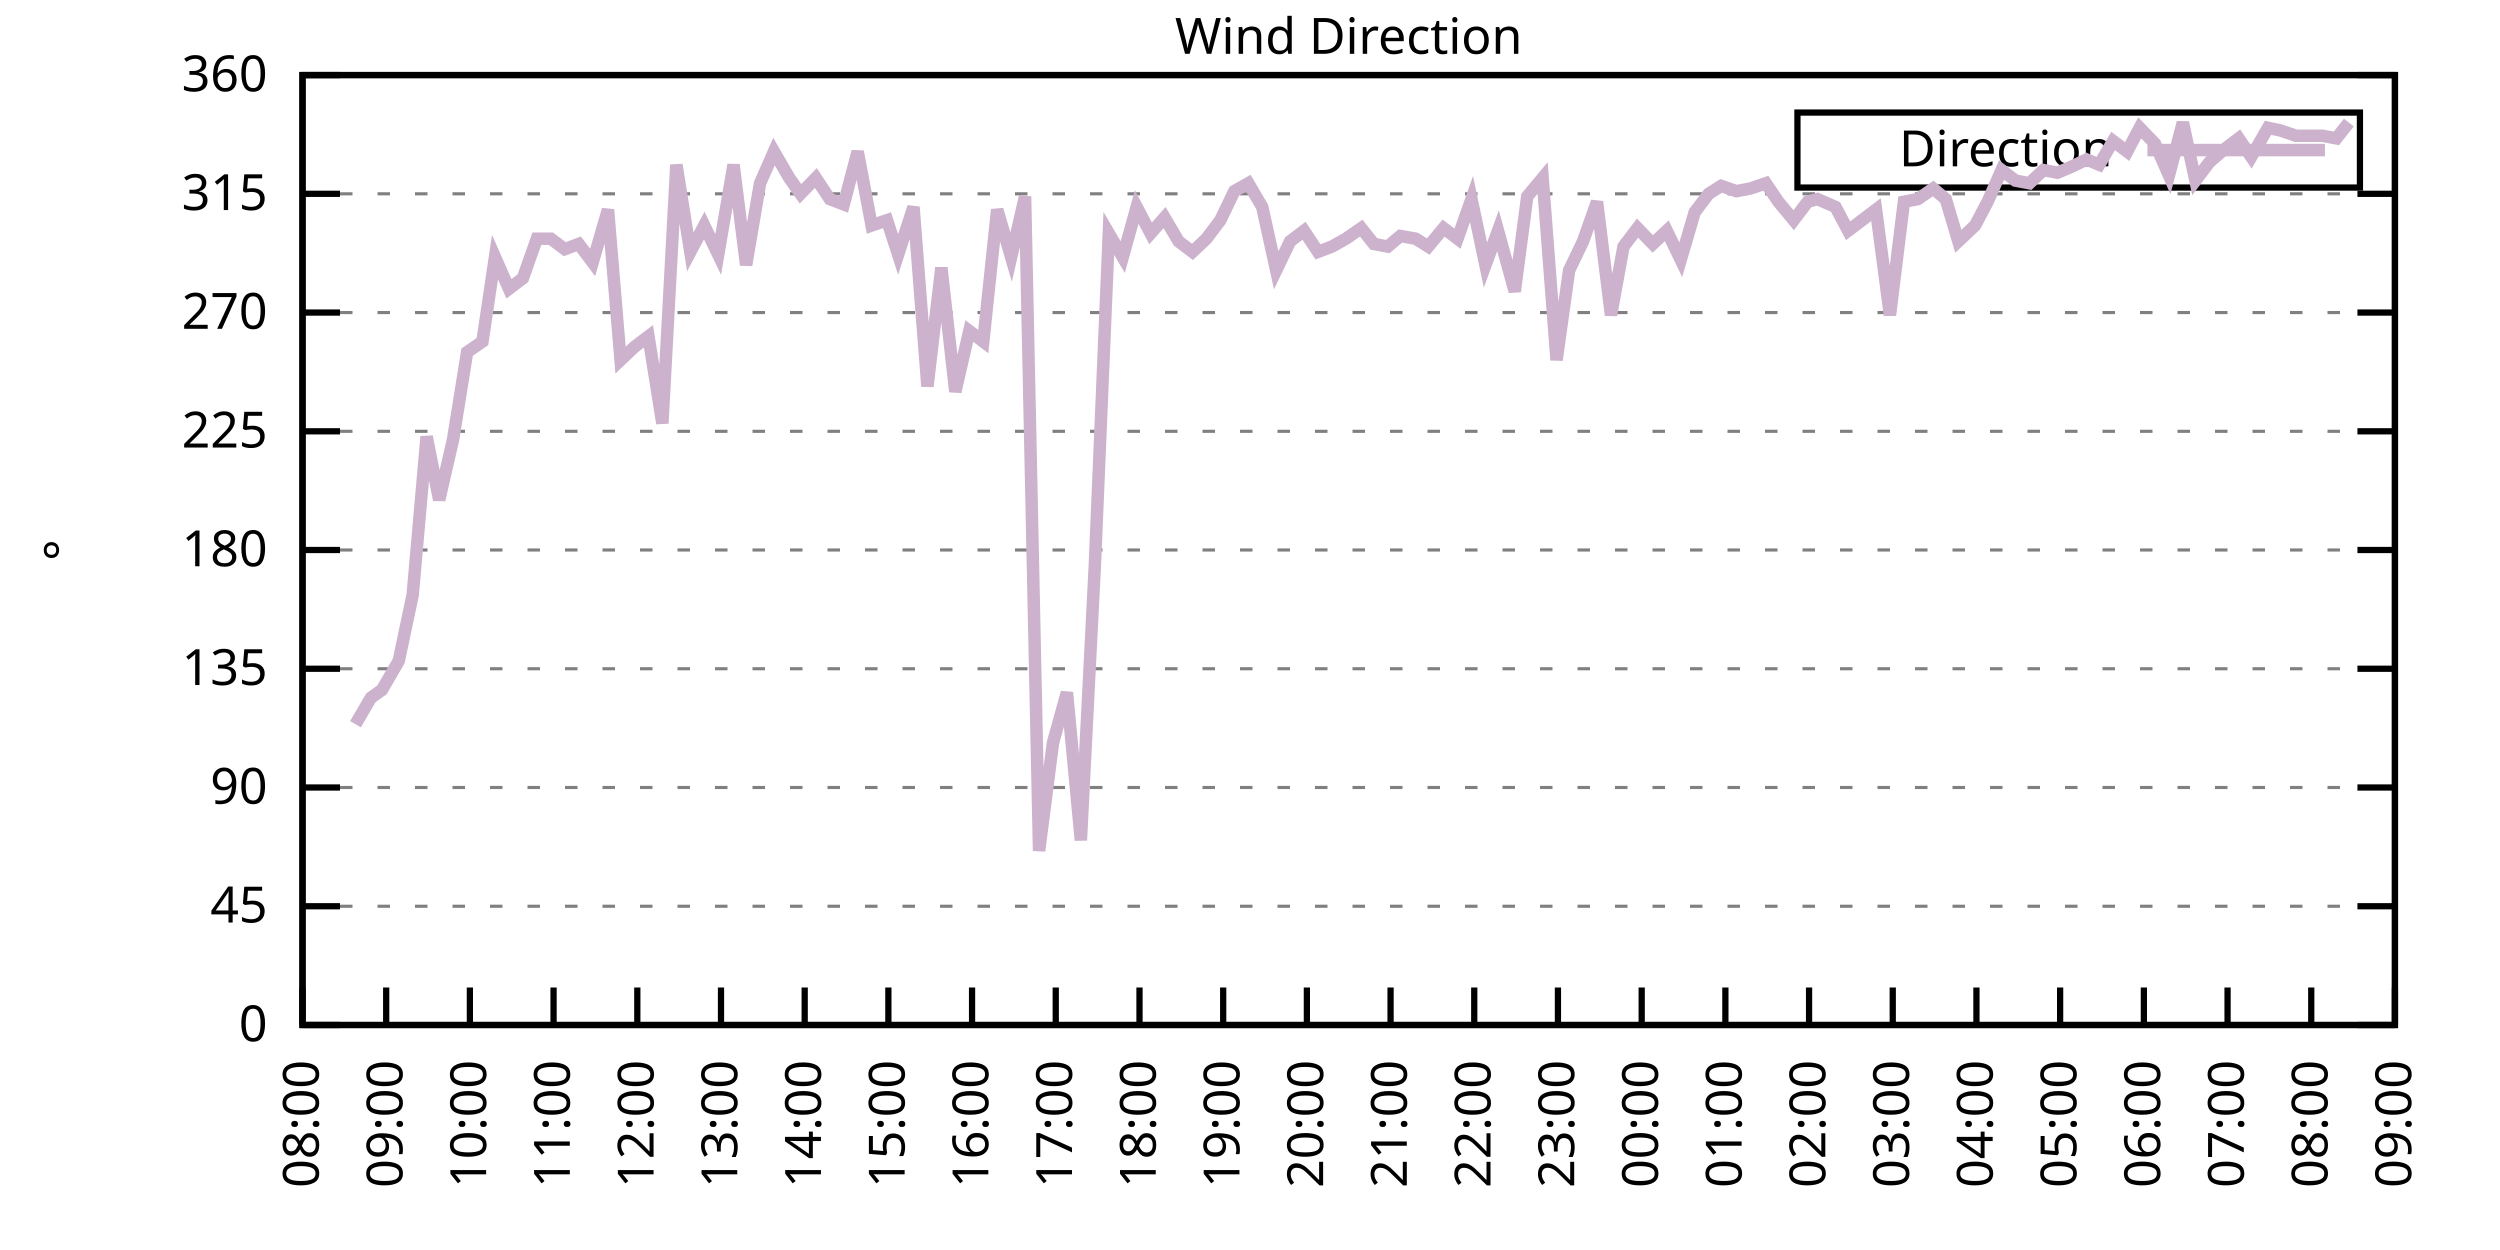
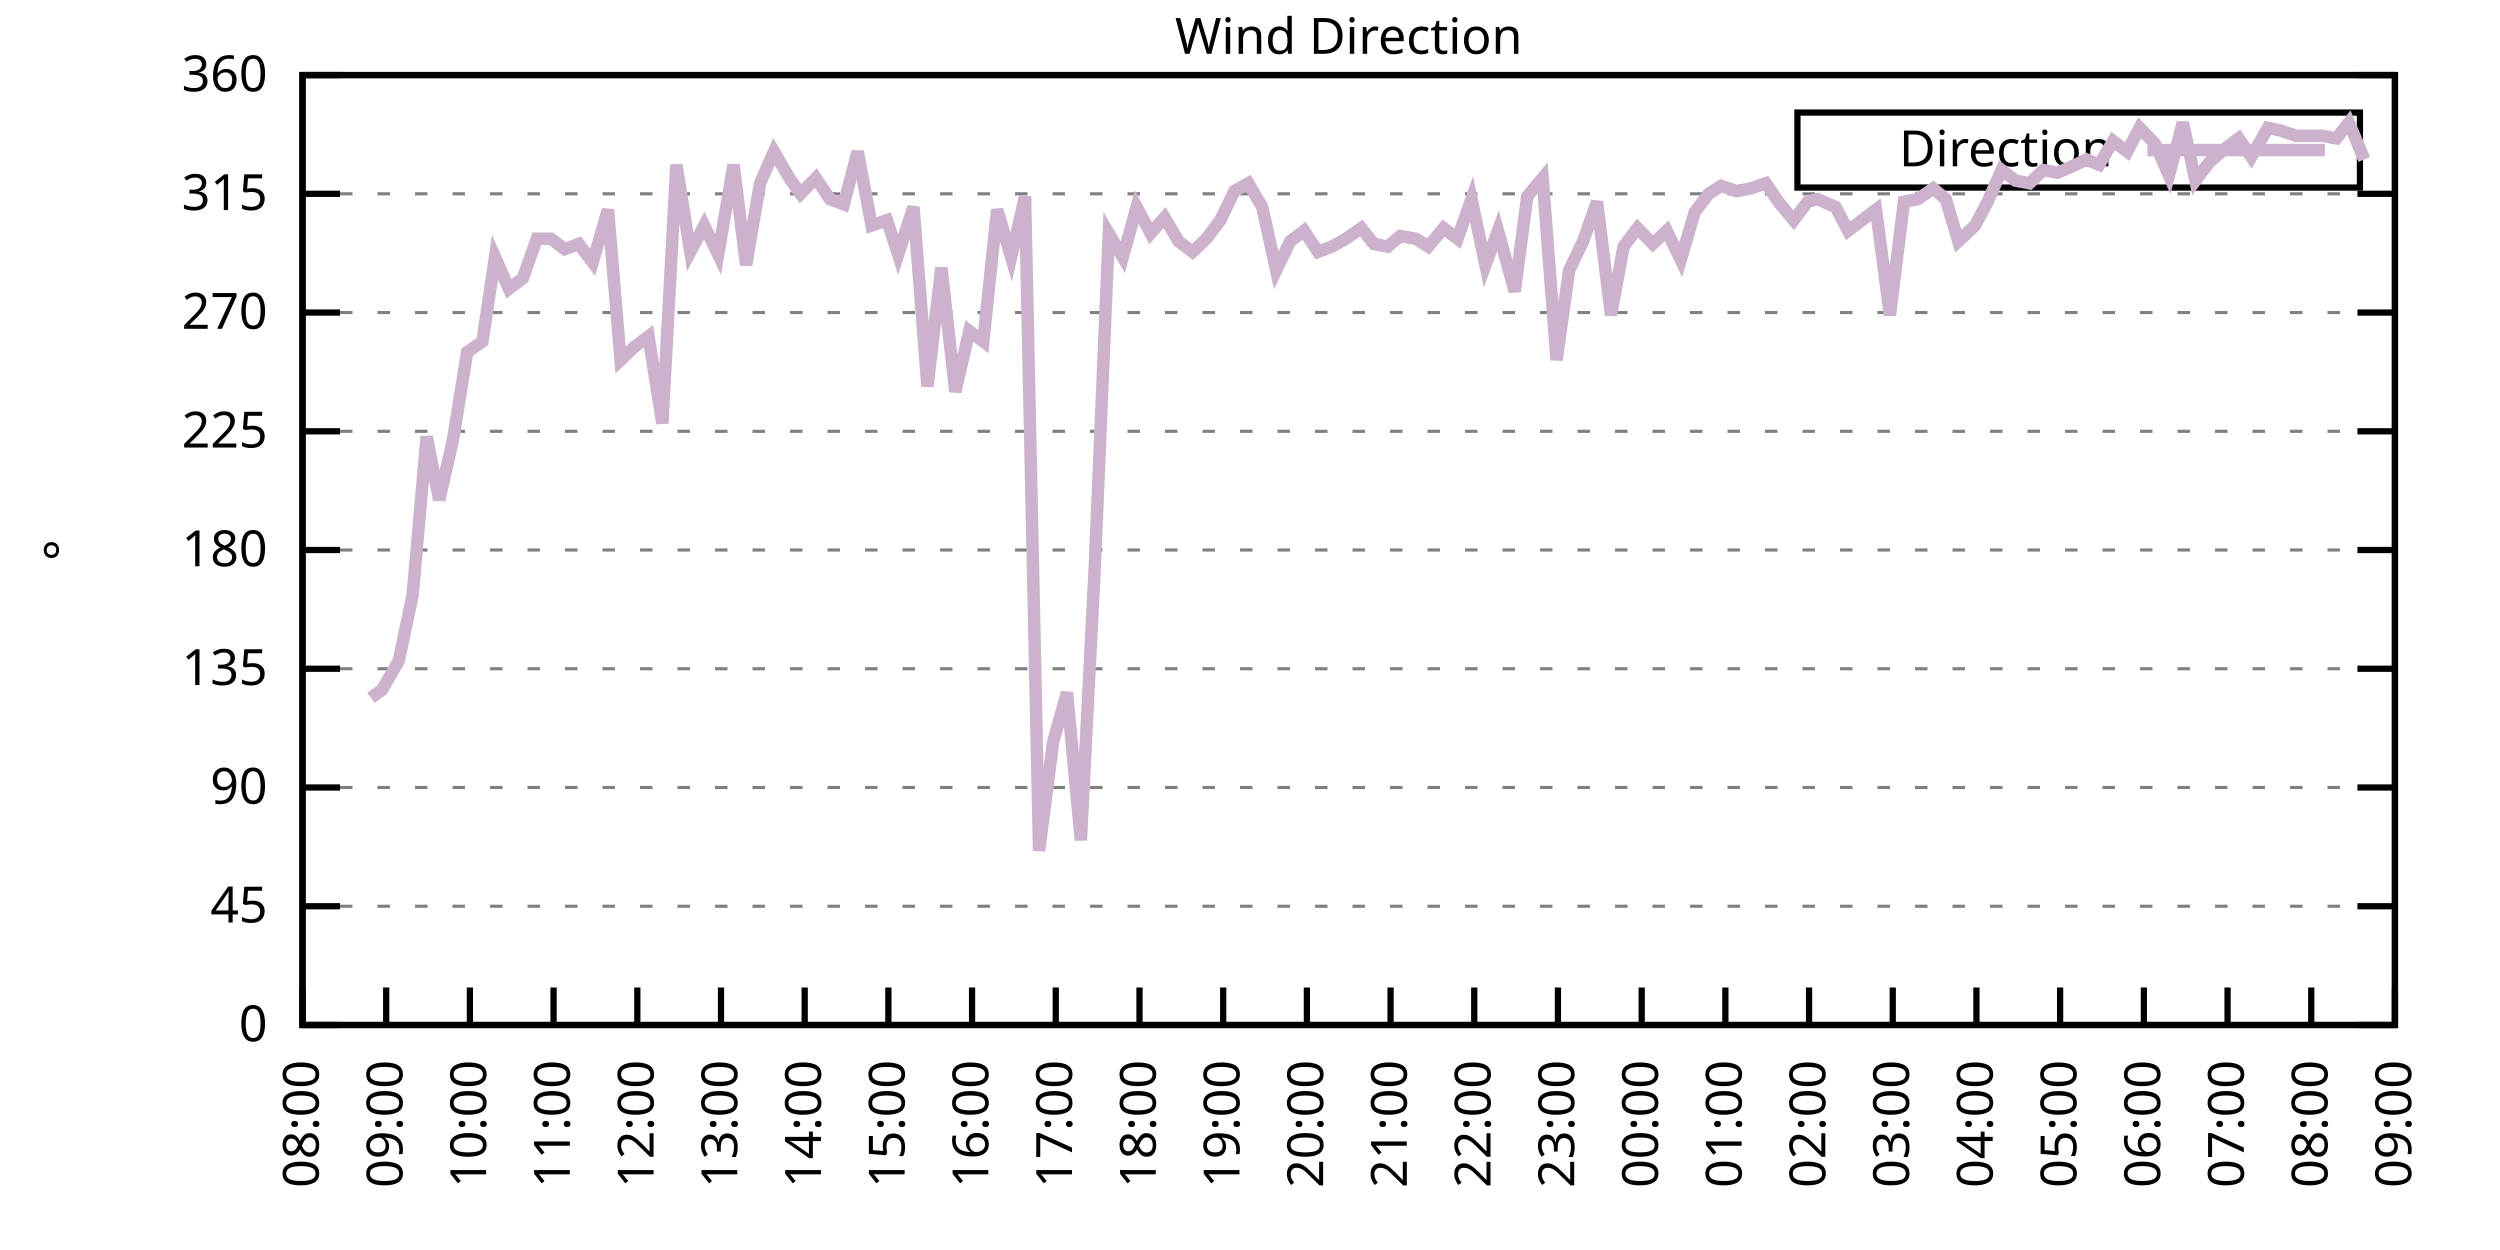
<svg xmlns="http://www.w3.org/2000/svg" xmlns:xlink="http://www.w3.org/1999/xlink" width="400" height="200" viewBox="0 0 400 200">
  <g id="gnuplot_canvas">
    <rect x="0" y="0" width="400" height="200" fill="none" />
    <defs>
      <circle id="gpDot" r="0.5" stroke-width="0.5" stroke="currentColor" />
      <path id="gpPt0" stroke-width="0.333" stroke="currentColor" d="M-1,0 h2 M0,-1 v2" />
      <path id="gpPt1" stroke-width="0.333" stroke="currentColor" d="M-1,-1 L1,1 M1,-1 L-1,1" />
      <path id="gpPt2" stroke-width="0.333" stroke="currentColor" d="M-1,0 L1,0 M0,-1 L0,1 M-1,-1 L1,1 M-1,1 L1,-1" />
      <rect id="gpPt3" stroke-width="0.333" stroke="currentColor" x="-1" y="-1" width="2" height="2" />
      <rect id="gpPt4" stroke-width="0.333" stroke="currentColor" fill="currentColor" x="-1" y="-1" width="2" height="2" />
      <circle id="gpPt5" stroke-width="0.333" stroke="currentColor" cx="0" cy="0" r="1" />
      <use xlink:href="#gpPt5" id="gpPt6" fill="currentColor" stroke="none" />
      <path id="gpPt7" stroke-width="0.333" stroke="currentColor" d="M0,-1.33 L-1.33,0.67 L1.33,0.67 z" />
      <use xlink:href="#gpPt7" id="gpPt8" fill="currentColor" stroke="none" />
      <use xlink:href="#gpPt7" id="gpPt9" stroke="currentColor" transform="rotate(180)" />
      <use xlink:href="#gpPt9" id="gpPt10" fill="currentColor" stroke="none" />
      <use xlink:href="#gpPt3" id="gpPt11" stroke="currentColor" transform="rotate(45)" />
      <use xlink:href="#gpPt11" id="gpPt12" fill="currentColor" stroke="none" />
      <path id="gpPt13" stroke-width="0.333" stroke="currentColor" d="M0,1.330 L1.265,0.411 L0.782,-1.067 L-0.782,-1.076 L-1.265,0.411 z" />
      <use xlink:href="#gpPt13" id="gpPt14" fill="currentColor" stroke="none" />
      <filter id="textbox" filterUnits="objectBoundingBox" x="0" y="0" height="1" width="1">
        <feFlood flood-color="white" flood-opacity="1" result="bgnd" />
        <feComposite in="SourceGraphic" in2="bgnd" operator="atop" />
      </filter>
      <filter id="greybox" filterUnits="objectBoundingBox" x="0" y="0" height="1" width="1">
        <feFlood flood-color="lightgrey" flood-opacity="1" result="grey" />
        <feComposite in="SourceGraphic" in2="grey" operator="atop" />
      </filter>
    </defs>
    <g fill="none" color="white" stroke="currentColor" stroke-width="1.00" stroke-linecap="butt" stroke-linejoin="miter">
</g>
    <g fill="none" color="black" stroke="currentColor" stroke-width="1.00" stroke-linecap="butt" stroke-linejoin="miter">
      <g stroke="none" shape-rendering="crispEdges">
        <polygon fill="rgb(255, 255, 255)" points="48.40,164.00 383.18,164.00 383.18,12.02 48.40,12.02 " />
      </g>
    </g>
    <g fill="none" color="black" stroke="currentColor" stroke-width="1.00" stroke-linecap="butt" stroke-linejoin="miter">
</g>
    <g fill="none" color="black" stroke="black" stroke-width="0.50" stroke-linecap="butt" stroke-linejoin="miter">
</g>
    <g fill="none" color="gray" stroke="currentColor" stroke-width="0.50" stroke-linecap="butt" stroke-linejoin="miter">
      <path stroke="gray" stroke-dasharray="2,4" class="gridline" d="M48.40,164.00 L383.19,164.00  " />
    </g>
    <g fill="none" color="gray" stroke="gray" stroke-width="1.00" stroke-linecap="butt" stroke-linejoin="miter">
</g>
    <g fill="none" color="black" stroke="currentColor" stroke-width="1.00" stroke-linecap="butt" stroke-linejoin="miter">
      <path stroke="black" d="M48.40,164.00 L54.40,164.00 M383.19,164.00 L377.19,164.00  " />
      <g transform="translate(42.80,166.60)" stroke="none" fill="black" font-family="Sans" font-size="8.00" text-anchor="end">
        <text>
          <tspan font-family="Sans"> 0</tspan>
        </text>
      </g>
    </g>
    <g fill="none" color="black" stroke="currentColor" stroke-width="1.00" stroke-linecap="butt" stroke-linejoin="miter">
</g>
    <g fill="none" color="black" stroke="black" stroke-width="0.50" stroke-linecap="butt" stroke-linejoin="miter">
</g>
    <g fill="none" color="gray" stroke="currentColor" stroke-width="0.50" stroke-linecap="butt" stroke-linejoin="miter">
      <path stroke="gray" stroke-dasharray="2,4" class="gridline" d="M48.40,145.00 L383.19,145.00  " />
    </g>
    <g fill="none" color="gray" stroke="gray" stroke-width="1.00" stroke-linecap="butt" stroke-linejoin="miter">
</g>
    <g fill="none" color="black" stroke="currentColor" stroke-width="1.00" stroke-linecap="butt" stroke-linejoin="miter">
      <path stroke="black" d="M48.40,145.00 L54.40,145.00 M383.19,145.00 L377.19,145.00  " />
      <g transform="translate(42.80,147.60)" stroke="none" fill="black" font-family="Sans" font-size="8.00" text-anchor="end">
        <text>
          <tspan font-family="Sans"> 45</tspan>
        </text>
      </g>
    </g>
    <g fill="none" color="black" stroke="currentColor" stroke-width="1.00" stroke-linecap="butt" stroke-linejoin="miter">
</g>
    <g fill="none" color="black" stroke="black" stroke-width="0.50" stroke-linecap="butt" stroke-linejoin="miter">
</g>
    <g fill="none" color="gray" stroke="currentColor" stroke-width="0.50" stroke-linecap="butt" stroke-linejoin="miter">
      <path stroke="gray" stroke-dasharray="2,4" class="gridline" d="M48.40,126.00 L383.19,126.00  " />
    </g>
    <g fill="none" color="gray" stroke="gray" stroke-width="1.00" stroke-linecap="butt" stroke-linejoin="miter">
</g>
    <g fill="none" color="black" stroke="currentColor" stroke-width="1.00" stroke-linecap="butt" stroke-linejoin="miter">
      <path stroke="black" d="M48.40,126.00 L54.40,126.00 M383.19,126.00 L377.19,126.00  " />
      <g transform="translate(42.80,128.60)" stroke="none" fill="black" font-family="Sans" font-size="8.00" text-anchor="end">
        <text>
          <tspan font-family="Sans"> 90</tspan>
        </text>
      </g>
    </g>
    <g fill="none" color="black" stroke="currentColor" stroke-width="1.00" stroke-linecap="butt" stroke-linejoin="miter">
</g>
    <g fill="none" color="black" stroke="black" stroke-width="0.50" stroke-linecap="butt" stroke-linejoin="miter">
</g>
    <g fill="none" color="gray" stroke="currentColor" stroke-width="0.50" stroke-linecap="butt" stroke-linejoin="miter">
      <path stroke="gray" stroke-dasharray="2,4" class="gridline" d="M48.40,107.00 L383.19,107.00  " />
    </g>
    <g fill="none" color="gray" stroke="gray" stroke-width="1.00" stroke-linecap="butt" stroke-linejoin="miter">
</g>
    <g fill="none" color="black" stroke="currentColor" stroke-width="1.00" stroke-linecap="butt" stroke-linejoin="miter">
      <path stroke="black" d="M48.40,107.00 L54.40,107.00 M383.19,107.00 L377.19,107.00  " />
      <g transform="translate(42.80,109.60)" stroke="none" fill="black" font-family="Sans" font-size="8.00" text-anchor="end">
        <text>
          <tspan font-family="Sans"> 135</tspan>
        </text>
      </g>
    </g>
    <g fill="none" color="black" stroke="currentColor" stroke-width="1.00" stroke-linecap="butt" stroke-linejoin="miter">
</g>
    <g fill="none" color="black" stroke="black" stroke-width="0.50" stroke-linecap="butt" stroke-linejoin="miter">
</g>
    <g fill="none" color="gray" stroke="currentColor" stroke-width="0.50" stroke-linecap="butt" stroke-linejoin="miter">
      <path stroke="gray" stroke-dasharray="2,4" class="gridline" d="M48.40,88.00 L383.19,88.00  " />
    </g>
    <g fill="none" color="gray" stroke="gray" stroke-width="1.00" stroke-linecap="butt" stroke-linejoin="miter">
</g>
    <g fill="none" color="black" stroke="currentColor" stroke-width="1.00" stroke-linecap="butt" stroke-linejoin="miter">
      <path stroke="black" d="M48.40,88.00 L54.40,88.00 M383.19,88.00 L377.19,88.00  " />
      <g transform="translate(42.80,90.60)" stroke="none" fill="black" font-family="Sans" font-size="8.00" text-anchor="end">
        <text>
          <tspan font-family="Sans"> 180</tspan>
        </text>
      </g>
    </g>
    <g fill="none" color="black" stroke="currentColor" stroke-width="1.00" stroke-linecap="butt" stroke-linejoin="miter">
</g>
    <g fill="none" color="black" stroke="black" stroke-width="0.50" stroke-linecap="butt" stroke-linejoin="miter">
</g>
    <g fill="none" color="gray" stroke="currentColor" stroke-width="0.50" stroke-linecap="butt" stroke-linejoin="miter">
      <path stroke="gray" stroke-dasharray="2,4" class="gridline" d="M48.40,69.01 L383.19,69.01  " />
    </g>
    <g fill="none" color="gray" stroke="gray" stroke-width="1.00" stroke-linecap="butt" stroke-linejoin="miter">
</g>
    <g fill="none" color="black" stroke="currentColor" stroke-width="1.00" stroke-linecap="butt" stroke-linejoin="miter">
      <path stroke="black" d="M48.40,69.01 L54.40,69.01 M383.19,69.01 L377.19,69.01  " />
      <g transform="translate(42.80,71.61)" stroke="none" fill="black" font-family="Sans" font-size="8.00" text-anchor="end">
        <text>
          <tspan font-family="Sans"> 225</tspan>
        </text>
      </g>
    </g>
    <g fill="none" color="black" stroke="currentColor" stroke-width="1.00" stroke-linecap="butt" stroke-linejoin="miter">
</g>
    <g fill="none" color="black" stroke="black" stroke-width="0.50" stroke-linecap="butt" stroke-linejoin="miter">
</g>
    <g fill="none" color="gray" stroke="currentColor" stroke-width="0.50" stroke-linecap="butt" stroke-linejoin="miter">
      <path stroke="gray" stroke-dasharray="2,4" class="gridline" d="M48.40,50.01 L383.19,50.01  " />
    </g>
    <g fill="none" color="gray" stroke="gray" stroke-width="1.00" stroke-linecap="butt" stroke-linejoin="miter">
</g>
    <g fill="none" color="black" stroke="currentColor" stroke-width="1.00" stroke-linecap="butt" stroke-linejoin="miter">
      <path stroke="black" d="M48.40,50.01 L54.40,50.01 M383.19,50.01 L377.19,50.01  " />
      <g transform="translate(42.80,52.61)" stroke="none" fill="black" font-family="Sans" font-size="8.00" text-anchor="end">
        <text>
          <tspan font-family="Sans"> 270</tspan>
        </text>
      </g>
    </g>
    <g fill="none" color="black" stroke="currentColor" stroke-width="1.00" stroke-linecap="butt" stroke-linejoin="miter">
</g>
    <g fill="none" color="black" stroke="black" stroke-width="0.50" stroke-linecap="butt" stroke-linejoin="miter">
</g>
    <g fill="none" color="gray" stroke="currentColor" stroke-width="0.50" stroke-linecap="butt" stroke-linejoin="miter">
      <path stroke="gray" stroke-dasharray="2,4" class="gridline" d="M48.40,31.01 L383.19,31.01  " />
    </g>
    <g fill="none" color="gray" stroke="gray" stroke-width="1.00" stroke-linecap="butt" stroke-linejoin="miter">
</g>
    <g fill="none" color="black" stroke="currentColor" stroke-width="1.00" stroke-linecap="butt" stroke-linejoin="miter">
      <path stroke="black" d="M48.40,31.01 L54.40,31.01 M383.19,31.01 L377.19,31.01  " />
      <g transform="translate(42.80,33.61)" stroke="none" fill="black" font-family="Sans" font-size="8.00" text-anchor="end">
        <text>
          <tspan font-family="Sans"> 315</tspan>
        </text>
      </g>
    </g>
    <g fill="none" color="black" stroke="currentColor" stroke-width="1.00" stroke-linecap="butt" stroke-linejoin="miter">
</g>
    <g fill="none" color="black" stroke="black" stroke-width="0.50" stroke-linecap="butt" stroke-linejoin="miter">
</g>
    <g fill="none" color="gray" stroke="currentColor" stroke-width="0.50" stroke-linecap="butt" stroke-linejoin="miter">
      <path stroke="gray" stroke-dasharray="2,4" class="gridline" d="M48.40,12.01 L383.19,12.01  " />
    </g>
    <g fill="none" color="gray" stroke="gray" stroke-width="1.00" stroke-linecap="butt" stroke-linejoin="miter">
</g>
    <g fill="none" color="black" stroke="currentColor" stroke-width="1.00" stroke-linecap="butt" stroke-linejoin="miter">
      <path stroke="black" d="M48.40,12.01 L54.40,12.01 M383.19,12.01 L377.19,12.01  " />
      <g transform="translate(42.80,14.61)" stroke="none" fill="black" font-family="Sans" font-size="8.00" text-anchor="end">
        <text>
          <tspan font-family="Sans"> 360</tspan>
        </text>
      </g>
    </g>
    <g fill="none" color="black" stroke="currentColor" stroke-width="1.00" stroke-linecap="butt" stroke-linejoin="miter">
      <path stroke="black" d="M48.40,164.00 L48.40,158.00  " />
      <g transform="translate(51.00,169.60) rotate(270.00)" stroke="none" fill="black" font-family="Sans" font-size="8.00" text-anchor="end">
        <text>
          <tspan font-family="Sans">08:00</tspan>
        </text>
      </g>
    </g>
    <g fill="none" color="black" stroke="currentColor" stroke-width="1.00" stroke-linecap="butt" stroke-linejoin="miter">
      <path stroke="black" d="M61.79,164.00 L61.79,158.00  " />
      <g transform="translate(64.39,169.60) rotate(270.00)" stroke="none" fill="black" font-family="Sans" font-size="8.00" text-anchor="end">
        <text>
          <tspan font-family="Sans">09:00</tspan>
        </text>
      </g>
    </g>
    <g fill="none" color="black" stroke="currentColor" stroke-width="1.00" stroke-linecap="butt" stroke-linejoin="miter">
      <path stroke="black" d="M75.18,164.00 L75.18,158.00  " />
      <g transform="translate(77.78,169.60) rotate(270.00)" stroke="none" fill="black" font-family="Sans" font-size="8.00" text-anchor="end">
        <text>
          <tspan font-family="Sans">10:00</tspan>
        </text>
      </g>
    </g>
    <g fill="none" color="black" stroke="currentColor" stroke-width="1.00" stroke-linecap="butt" stroke-linejoin="miter">
      <path stroke="black" d="M88.57,164.00 L88.57,158.00  " />
      <g transform="translate(91.17,169.60) rotate(270.00)" stroke="none" fill="black" font-family="Sans" font-size="8.00" text-anchor="end">
        <text>
          <tspan font-family="Sans">11:00</tspan>
        </text>
      </g>
    </g>
    <g fill="none" color="black" stroke="currentColor" stroke-width="1.00" stroke-linecap="butt" stroke-linejoin="miter">
      <path stroke="black" d="M101.97,164.00 L101.97,158.00  " />
      <g transform="translate(104.57,169.60) rotate(270.00)" stroke="none" fill="black" font-family="Sans" font-size="8.00" text-anchor="end">
        <text>
          <tspan font-family="Sans">12:00</tspan>
        </text>
      </g>
    </g>
    <g fill="none" color="black" stroke="currentColor" stroke-width="1.00" stroke-linecap="butt" stroke-linejoin="miter">
      <path stroke="black" d="M115.36,164.00 L115.36,158.00  " />
      <g transform="translate(117.96,169.60) rotate(270.00)" stroke="none" fill="black" font-family="Sans" font-size="8.00" text-anchor="end">
        <text>
          <tspan font-family="Sans">13:00</tspan>
        </text>
      </g>
    </g>
    <g fill="none" color="black" stroke="currentColor" stroke-width="1.00" stroke-linecap="butt" stroke-linejoin="miter">
      <path stroke="black" d="M128.75,164.00 L128.75,158.00  " />
      <g transform="translate(131.35,169.60) rotate(270.00)" stroke="none" fill="black" font-family="Sans" font-size="8.00" text-anchor="end">
        <text>
          <tspan font-family="Sans">14:00</tspan>
        </text>
      </g>
    </g>
    <g fill="none" color="black" stroke="currentColor" stroke-width="1.00" stroke-linecap="butt" stroke-linejoin="miter">
      <path stroke="black" d="M142.14,164.00 L142.14,158.00  " />
      <g transform="translate(144.74,169.60) rotate(270.00)" stroke="none" fill="black" font-family="Sans" font-size="8.00" text-anchor="end">
        <text>
          <tspan font-family="Sans">15:00</tspan>
        </text>
      </g>
    </g>
    <g fill="none" color="black" stroke="currentColor" stroke-width="1.00" stroke-linecap="butt" stroke-linejoin="miter">
      <path stroke="black" d="M155.53,164.00 L155.53,158.00  " />
      <g transform="translate(158.13,169.60) rotate(270.00)" stroke="none" fill="black" font-family="Sans" font-size="8.00" text-anchor="end">
        <text>
          <tspan font-family="Sans">16:00</tspan>
        </text>
      </g>
    </g>
    <g fill="none" color="black" stroke="currentColor" stroke-width="1.00" stroke-linecap="butt" stroke-linejoin="miter">
      <path stroke="black" d="M168.92,164.00 L168.92,158.00  " />
      <g transform="translate(171.52,169.60) rotate(270.00)" stroke="none" fill="black" font-family="Sans" font-size="8.00" text-anchor="end">
        <text>
          <tspan font-family="Sans">17:00</tspan>
        </text>
      </g>
    </g>
    <g fill="none" color="black" stroke="currentColor" stroke-width="1.00" stroke-linecap="butt" stroke-linejoin="miter">
      <path stroke="black" d="M182.32,164.00 L182.32,158.00  " />
      <g transform="translate(184.92,169.60) rotate(270.00)" stroke="none" fill="black" font-family="Sans" font-size="8.00" text-anchor="end">
        <text>
          <tspan font-family="Sans">18:00</tspan>
        </text>
      </g>
    </g>
    <g fill="none" color="black" stroke="currentColor" stroke-width="1.00" stroke-linecap="butt" stroke-linejoin="miter">
      <path stroke="black" d="M195.71,164.00 L195.71,158.00  " />
      <g transform="translate(198.31,169.60) rotate(270.00)" stroke="none" fill="black" font-family="Sans" font-size="8.00" text-anchor="end">
        <text>
          <tspan font-family="Sans">19:00</tspan>
        </text>
      </g>
    </g>
    <g fill="none" color="black" stroke="currentColor" stroke-width="1.00" stroke-linecap="butt" stroke-linejoin="miter">
      <path stroke="black" d="M209.10,164.00 L209.10,158.00  " />
      <g transform="translate(211.70,169.60) rotate(270.00)" stroke="none" fill="black" font-family="Sans" font-size="8.00" text-anchor="end">
        <text>
          <tspan font-family="Sans">20:00</tspan>
        </text>
      </g>
    </g>
    <g fill="none" color="black" stroke="currentColor" stroke-width="1.00" stroke-linecap="butt" stroke-linejoin="miter">
      <path stroke="black" d="M222.49,164.00 L222.49,158.00  " />
      <g transform="translate(225.09,169.60) rotate(270.00)" stroke="none" fill="black" font-family="Sans" font-size="8.00" text-anchor="end">
        <text>
          <tspan font-family="Sans">21:00</tspan>
        </text>
      </g>
    </g>
    <g fill="none" color="black" stroke="currentColor" stroke-width="1.00" stroke-linecap="butt" stroke-linejoin="miter">
      <path stroke="black" d="M235.88,164.00 L235.88,158.00  " />
      <g transform="translate(238.48,169.60) rotate(270.00)" stroke="none" fill="black" font-family="Sans" font-size="8.00" text-anchor="end">
        <text>
          <tspan font-family="Sans">22:00</tspan>
        </text>
      </g>
    </g>
    <g fill="none" color="black" stroke="currentColor" stroke-width="1.00" stroke-linecap="butt" stroke-linejoin="miter">
      <path stroke="black" d="M249.27,164.00 L249.27,158.00  " />
      <g transform="translate(251.87,169.60) rotate(270.00)" stroke="none" fill="black" font-family="Sans" font-size="8.00" text-anchor="end">
        <text>
          <tspan font-family="Sans">23:00</tspan>
        </text>
      </g>
    </g>
    <g fill="none" color="black" stroke="currentColor" stroke-width="1.00" stroke-linecap="butt" stroke-linejoin="miter">
      <path stroke="black" d="M262.67,164.00 L262.67,158.00  " />
      <g transform="translate(265.27,169.60) rotate(270.00)" stroke="none" fill="black" font-family="Sans" font-size="8.00" text-anchor="end">
        <text>
          <tspan font-family="Sans">00:00</tspan>
        </text>
      </g>
    </g>
    <g fill="none" color="black" stroke="currentColor" stroke-width="1.00" stroke-linecap="butt" stroke-linejoin="miter">
      <path stroke="black" d="M276.06,164.00 L276.06,158.00  " />
      <g transform="translate(278.66,169.60) rotate(270.00)" stroke="none" fill="black" font-family="Sans" font-size="8.00" text-anchor="end">
        <text>
          <tspan font-family="Sans">01:00</tspan>
        </text>
      </g>
    </g>
    <g fill="none" color="black" stroke="currentColor" stroke-width="1.00" stroke-linecap="butt" stroke-linejoin="miter">
      <path stroke="black" d="M289.45,164.00 L289.45,158.00  " />
      <g transform="translate(292.05,169.60) rotate(270.00)" stroke="none" fill="black" font-family="Sans" font-size="8.00" text-anchor="end">
        <text>
          <tspan font-family="Sans">02:00</tspan>
        </text>
      </g>
    </g>
    <g fill="none" color="black" stroke="currentColor" stroke-width="1.00" stroke-linecap="butt" stroke-linejoin="miter">
      <path stroke="black" d="M302.84,164.00 L302.84,158.00  " />
      <g transform="translate(305.44,169.60) rotate(270.00)" stroke="none" fill="black" font-family="Sans" font-size="8.00" text-anchor="end">
        <text>
          <tspan font-family="Sans">03:00</tspan>
        </text>
      </g>
    </g>
    <g fill="none" color="black" stroke="currentColor" stroke-width="1.00" stroke-linecap="butt" stroke-linejoin="miter">
      <path stroke="black" d="M316.23,164.00 L316.23,158.00  " />
      <g transform="translate(318.83,169.60) rotate(270.00)" stroke="none" fill="black" font-family="Sans" font-size="8.00" text-anchor="end">
        <text>
          <tspan font-family="Sans">04:00</tspan>
        </text>
      </g>
    </g>
    <g fill="none" color="black" stroke="currentColor" stroke-width="1.00" stroke-linecap="butt" stroke-linejoin="miter">
      <path stroke="black" d="M329.62,164.00 L329.62,158.00  " />
      <g transform="translate(332.22,169.60) rotate(270.00)" stroke="none" fill="black" font-family="Sans" font-size="8.00" text-anchor="end">
        <text>
          <tspan font-family="Sans">05:00</tspan>
        </text>
      </g>
    </g>
    <g fill="none" color="black" stroke="currentColor" stroke-width="1.00" stroke-linecap="butt" stroke-linejoin="miter">
      <path stroke="black" d="M343.02,164.00 L343.02,158.00  " />
      <g transform="translate(345.62,169.60) rotate(270.00)" stroke="none" fill="black" font-family="Sans" font-size="8.00" text-anchor="end">
        <text>
          <tspan font-family="Sans">06:00</tspan>
        </text>
      </g>
    </g>
    <g fill="none" color="black" stroke="currentColor" stroke-width="1.00" stroke-linecap="butt" stroke-linejoin="miter">
      <path stroke="black" d="M356.41,164.00 L356.41,158.00  " />
      <g transform="translate(359.01,169.60) rotate(270.00)" stroke="none" fill="black" font-family="Sans" font-size="8.00" text-anchor="end">
        <text>
          <tspan font-family="Sans">07:00</tspan>
        </text>
      </g>
    </g>
    <g fill="none" color="black" stroke="currentColor" stroke-width="1.00" stroke-linecap="butt" stroke-linejoin="miter">
      <path stroke="black" d="M369.80,164.00 L369.80,158.00  " />
      <g transform="translate(372.40,169.60) rotate(270.00)" stroke="none" fill="black" font-family="Sans" font-size="8.00" text-anchor="end">
        <text>
          <tspan font-family="Sans">08:00</tspan>
        </text>
      </g>
    </g>
    <g fill="none" color="black" stroke="currentColor" stroke-width="1.00" stroke-linecap="butt" stroke-linejoin="miter">
      <path stroke="black" d="M383.19,164.00 L383.19,158.00  " />
      <g transform="translate(385.79,169.60) rotate(270.00)" stroke="none" fill="black" font-family="Sans" font-size="8.00" text-anchor="end">
        <text>
          <tspan font-family="Sans">09:00</tspan>
        </text>
      </g>
    </g>
    <g fill="none" color="black" stroke="currentColor" stroke-width="1.00" stroke-linecap="butt" stroke-linejoin="miter">
</g>
    <g fill="none" color="black" stroke="currentColor" stroke-width="1.00" stroke-linecap="butt" stroke-linejoin="miter">
      <path stroke="black" d="M48.40,12.01 L48.40,164.00 L383.19,164.00 L383.19,12.01 L48.40,12.01 Z  " />
    </g>
    <g fill="none" color="black" stroke="currentColor" stroke-width="1.00" stroke-linecap="butt" stroke-linejoin="miter">
</g>
    <g fill="none" color="black" stroke="currentColor" stroke-width="1.00" stroke-linecap="butt" stroke-linejoin="miter">
      <path stroke="black" d="M287.59,30.01 L287.59,18.01 L377.59,18.01 L377.59,30.01 L287.59,30.01 Z  " />
    </g>
    <g id="Wind_direction_plot_1">
      <g fill="none" color="white" stroke="black" stroke-width="2.00" stroke-linecap="butt" stroke-linejoin="miter">
</g>
      <g fill="none" color="black" stroke="currentColor" stroke-width="2.00" stroke-linecap="butt" stroke-linejoin="miter">
        <g transform="translate(337.99,26.61)" stroke="none" fill="black" font-family="Sans" font-size="8.00" text-anchor="end">
          <text>
            <tspan font-family="Sans">Direction</tspan>
          </text>
        </g>
      </g>
      <g fill="none" color="black" stroke="currentColor" stroke-width="2.00" stroke-linecap="butt" stroke-linejoin="miter">
-         <path stroke="rgb(204, 178, 204)" d="M343.59,24.01 L371.99,24.01 M56.88,115.87 L59.34,111.65 L61.12,110.38 L63.80,105.74 L66.03,95.18 L68.26,69.85   L70.27,79.98 L72.50,70.27 L74.74,56.34 L77.19,54.65 L79.20,41.14 L81.43,46.21 L83.66,44.52 L85.90,38.19   L88.13,38.19 L90.36,39.87 L92.59,39.03 L94.82,41.99 L97.28,33.54 L99.29,57.61 L101.52,55.50 L103.75,53.81   L105.98,67.74 L108.22,26.36 L110.45,40.30 L112.68,36.08 L114.91,40.72 L117.37,26.36 L119.38,42.41 L121.61,29.32   L123.84,24.25 L126.29,28.48 L128.08,31.01 L130.54,28.48 L132.77,31.85 L135.00,32.70 L137.23,24.25 L139.46,36.08   L141.92,35.23 L143.70,40.72 L146.16,33.12 L148.39,61.83 L150.62,42.83 L152.85,62.67 L155.09,52.96 L157.32,54.65   L159.55,33.54 L161.78,41.14 L164.01,31.43 L166.25,136.14 L168.48,118.83 L170.71,110.80 L172.94,134.45 L175.17,90.54   L177.41,37.34 L179.64,41.14 L181.87,33.12 L184.10,37.34 L186.33,34.81 L188.57,38.61 L190.80,40.30 L193.03,38.19   L195.26,35.23 L197.49,30.59 L199.73,29.32 L201.96,33.12 L204.19,43.25 L206.42,38.61 L208.65,36.92 L210.88,40.30   L213.12,39.45 L215.35,38.19 L217.80,36.50 L219.81,39.03 L222.04,39.45 L224.05,37.76 L226.51,38.19 L228.52,39.45   L230.97,36.50 L233.20,38.19 L235.44,31.85 L237.67,42.41 L239.68,36.92 L242.36,46.63 L244.36,31.43 L246.82,28.48   L249.05,57.61 L251.06,43.25 L253.29,38.61 L255.52,32.28 L257.76,50.43 L259.76,39.45 L262.00,36.50 L264.45,39.03   L266.68,36.92 L268.92,41.56 L271.15,33.96 L273.38,31.01 L275.39,29.74 L277.84,30.59 L280.07,30.16 L282.53,29.32   L284.54,32.28 L286.99,35.23 L289.23,32.28 L290.79,31.85 L293.69,33.12 L295.70,36.92 L297.93,35.23 L300.16,33.54   L302.39,50.43 L304.63,32.28 L306.86,31.85 L309.31,30.16 L311.32,31.85 L313.33,38.61 L316.01,36.08 L318.02,32.28   L320.25,27.21 L322.48,28.90 L324.71,29.32 L326.95,27.21 L329.18,27.63 L331.19,26.79 L333.86,25.52 L335.87,26.36   L338.10,22.56 L340.34,24.25 L342.35,20.45 L344.80,22.99 L347.03,28.05 L349.26,19.61 L351.27,28.90 L353.51,25.94   L355.96,23.83 L358.19,22.14 L360.20,25.10 L362.88,20.45 L364.89,20.88 L367.34,21.72 L369.35,21.72 L371.58,21.72   L373.82,22.14 L375.82,19.61  " />
+         <path stroke="rgb(204, 178, 204)" d="M343.59,24.01 L371.99,24.01 M59.34,111.65 L61.12,110.38 L63.80,105.74 L66.03,95.18 L68.26,69.85 L70.27,79.98   L72.50,70.27 L74.74,56.34 L77.19,54.65 L79.20,41.14 L81.43,46.21 L83.66,44.52 L85.90,38.19 L88.13,38.19   L90.36,39.87 L92.59,39.03 L94.82,41.99 L97.28,33.54 L99.29,57.61 L101.52,55.50 L103.75,53.81 L105.98,67.74   L108.22,26.36 L110.45,40.30 L112.68,36.08 L114.91,40.72 L117.37,26.36 L119.38,42.41 L121.61,29.32 L123.84,24.25   L126.29,28.48 L128.08,31.01 L130.54,28.48 L132.77,31.85 L135.00,32.70 L137.23,24.25 L139.46,36.08 L141.92,35.23   L143.70,40.72 L146.16,33.12 L148.39,61.83 L150.62,42.83 L152.85,62.67 L155.09,52.96 L157.32,54.65 L159.55,33.54   L161.78,41.14 L164.01,31.43 L166.25,136.14 L168.48,118.83 L170.71,110.80 L172.94,134.45 L175.17,90.54 L177.41,37.34   L179.64,41.14 L181.87,33.12 L184.10,37.34 L186.33,34.81 L188.57,38.61 L190.80,40.30 L193.03,38.19 L195.26,35.23   L197.49,30.59 L199.73,29.32 L201.96,33.12 L204.19,43.25 L206.42,38.61 L208.65,36.92 L210.88,40.30 L213.12,39.45   L215.35,38.19 L217.80,36.50 L219.81,39.03 L222.04,39.45 L224.05,37.76 L226.51,38.19 L228.52,39.45 L230.97,36.50   L233.20,38.19 L235.44,31.85 L237.67,42.41 L239.68,36.92 L242.36,46.63 L244.36,31.43 L246.82,28.48 L249.05,57.61   L251.06,43.25 L253.29,38.61 L255.52,32.28 L257.76,50.43 L259.76,39.45 L262.00,36.50 L264.45,39.03 L266.68,36.92   L268.92,41.56 L271.15,33.96 L273.38,31.01 L275.39,29.74 L277.84,30.59 L280.07,30.16 L282.53,29.32 L284.54,32.28   L286.99,35.23 L289.23,32.28 L290.79,31.85 L293.69,33.12 L295.70,36.92 L297.93,35.23 L300.16,33.54 L302.39,50.43   L304.63,32.28 L306.86,31.85 L309.31,30.16 L311.32,31.85 L313.33,38.61 L316.01,36.08 L318.02,32.28 L320.25,27.21   L322.48,28.90 L324.71,29.32 L326.95,27.21 L329.18,27.63 L331.19,26.79 L333.86,25.52 L335.87,26.36 L338.10,22.56   L340.34,24.25 L342.35,20.45 L344.80,22.99 L347.03,28.05 L349.26,19.61 L351.27,28.90 L353.51,25.94 L355.96,23.83   L358.19,22.14 L360.20,25.10 L362.88,20.45 L364.89,20.88 L367.34,21.72 L369.35,21.72 L371.58,21.72 L373.82,22.14   L375.82,19.61 L378.28,25.52  " />
      </g>
    </g>
    <g fill="none" color="black" stroke="currentColor" stroke-width="2.00" stroke-linecap="butt" stroke-linejoin="miter">
</g>
    <g fill="none" color="black" stroke="black" stroke-width="1.00" stroke-linecap="butt" stroke-linejoin="miter">
</g>
    <g fill="none" color="black" stroke="currentColor" stroke-width="1.00" stroke-linecap="butt" stroke-linejoin="miter">
      <path stroke="black" d="M48.40,12.01 L48.40,164.00 L383.19,164.00 L383.19,12.01 L48.40,12.01 Z  " />
      <g transform="translate(12.80,88.01) rotate(270.00)" stroke="none" fill="black" font-family="Sans" font-size="8.00" text-anchor="middle">
        <text>
          <tspan font-family="Sans">°</tspan>
        </text>
      </g>
    </g>
    <g fill="none" color="black" stroke="currentColor" stroke-width="1.00" stroke-linecap="butt" stroke-linejoin="miter">
</g>
    <g fill="none" color="black" stroke="currentColor" stroke-width="1.00" stroke-linecap="butt" stroke-linejoin="miter">
      <g transform="translate(215.79,8.61)" stroke="none" fill="black" font-family="Sans" font-size="8.00" text-anchor="middle">
        <text>
          <tspan font-family="Sans">Wind Direction</tspan>
        </text>
      </g>
    </g>
    <g fill="none" color="black" stroke="currentColor" stroke-width="1.00" stroke-linecap="butt" stroke-linejoin="miter">
</g>
  </g>
</svg>
